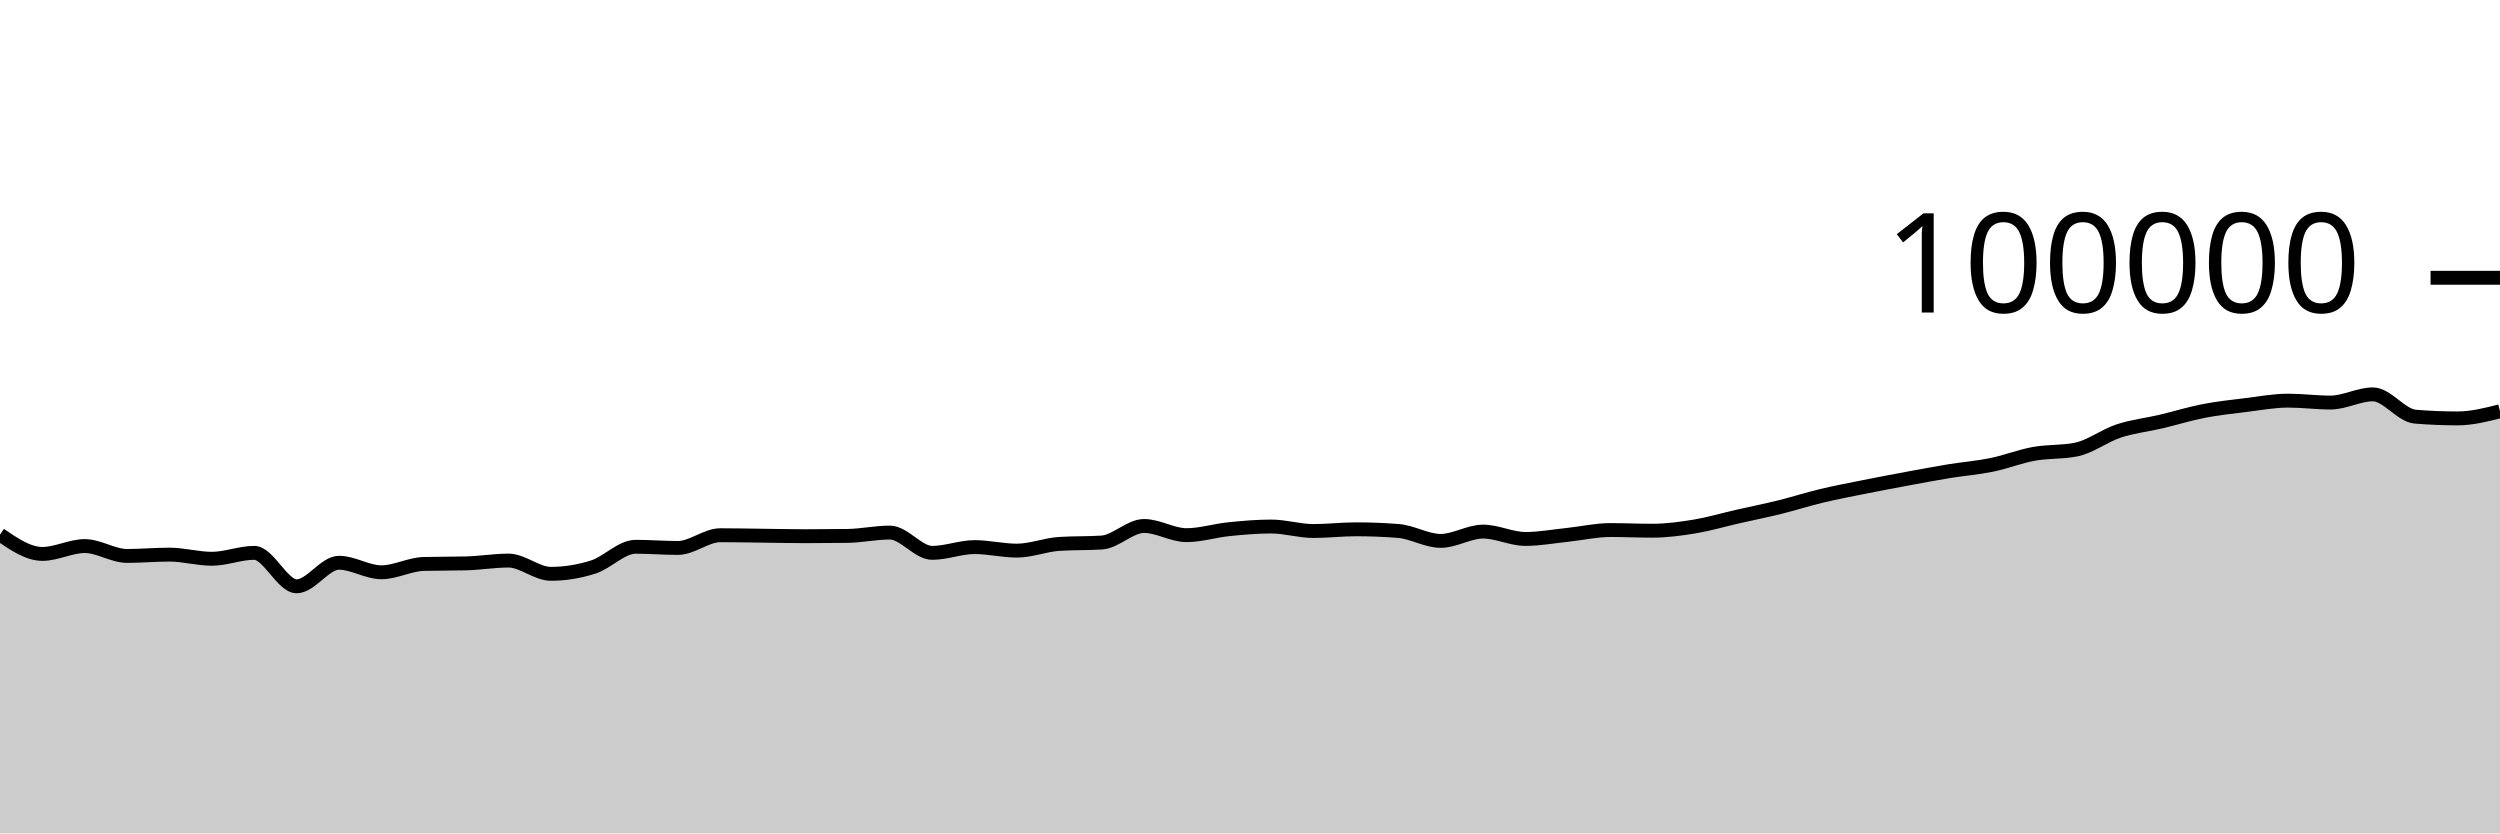
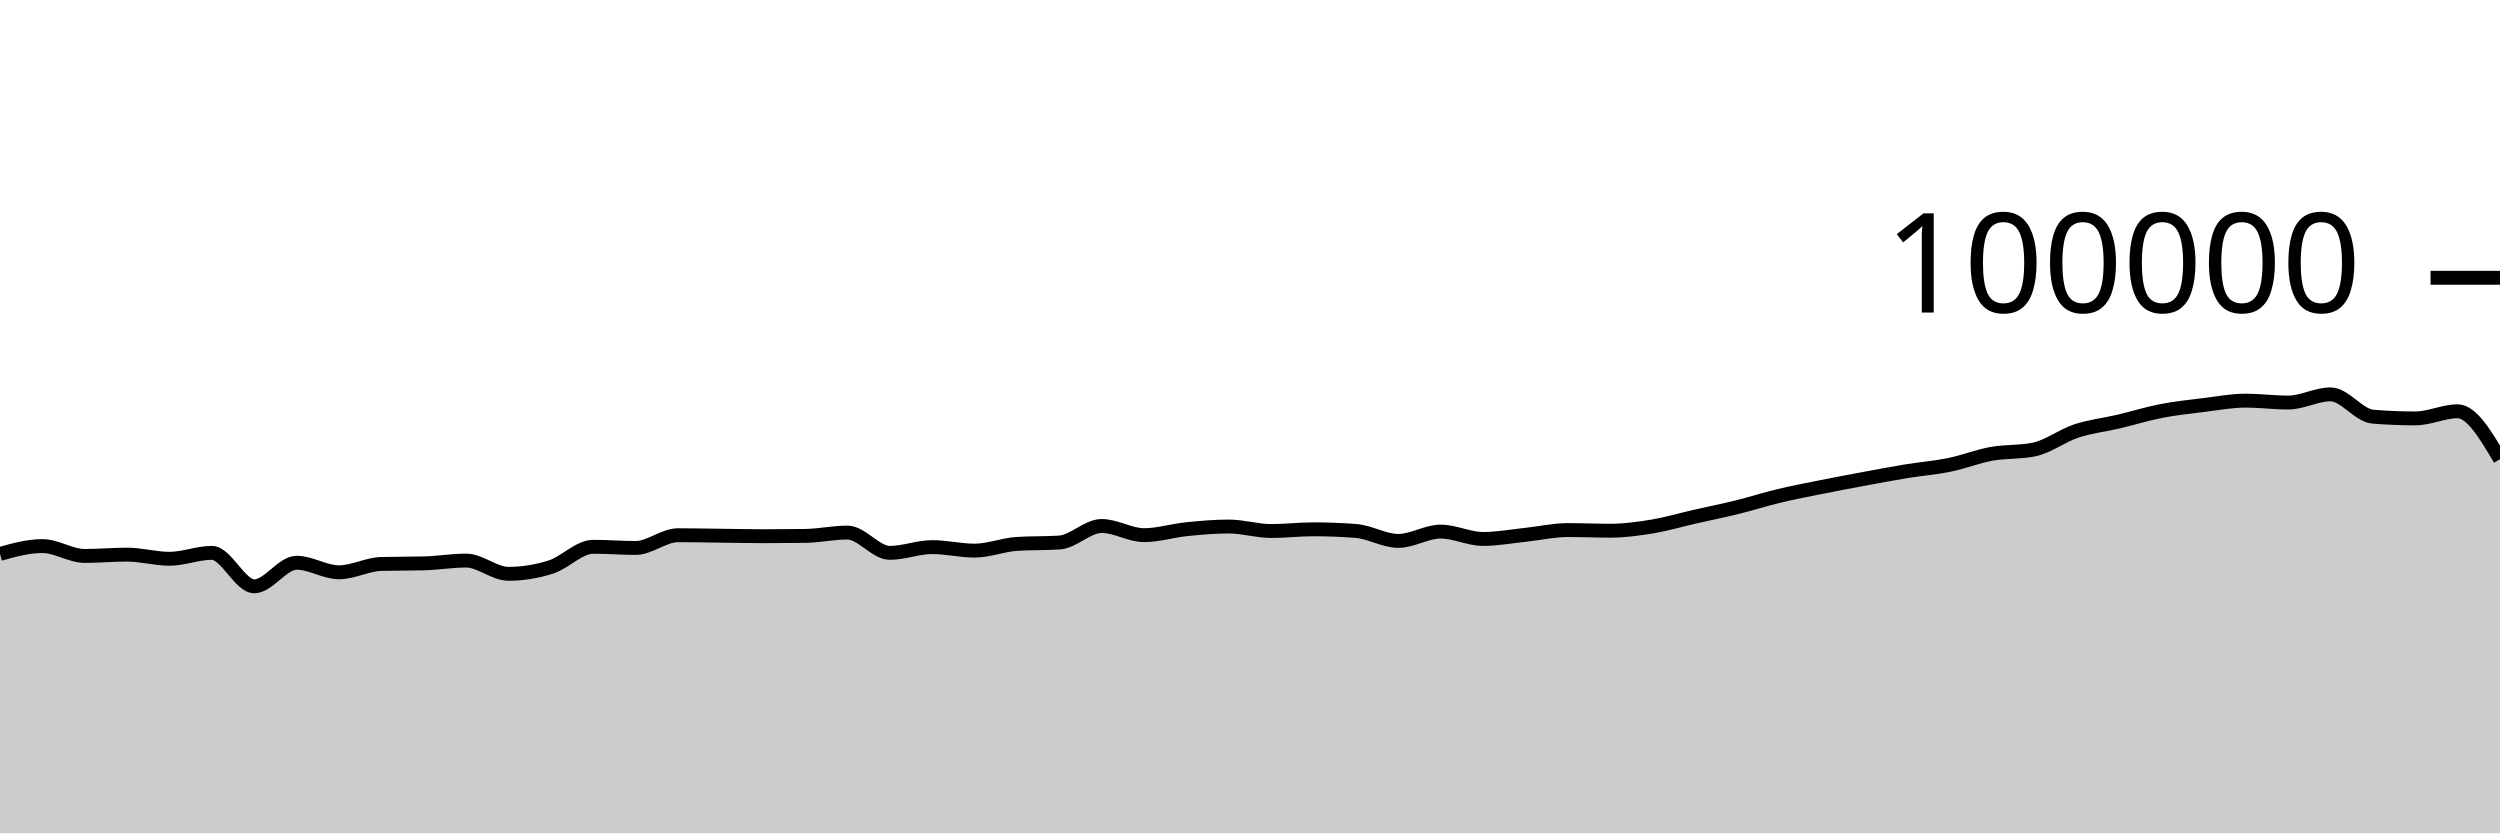
<svg xmlns="http://www.w3.org/2000/svg" viewBox="0 0 180 60">
  <g transform="translate(0,20)">
-     <path class="area" fill="rgba(0, 0, 0, 0.2)" d="M0,18.493C1.017,19.187,2.034,19.882,3.051,19.882C4.068,19.882,5.085,19.317,6.102,19.317C7.119,19.317,8.136,20.027,9.153,20.027C10.169,20.027,11.186,19.933,12.203,19.933C13.22,19.933,14.237,20.231,15.254,20.231C16.271,20.231,17.288,19.805,18.305,19.805C19.322,19.805,20.339,22.215,21.356,22.215C22.373,22.215,23.39,20.518,24.407,20.518C25.424,20.518,26.441,21.204,27.458,21.204C28.475,21.204,29.492,20.631,30.508,20.604C31.525,20.577,32.542,20.59,33.559,20.563C34.576,20.536,35.593,20.362,36.61,20.362C37.627,20.362,38.644,21.315,39.661,21.315C40.678,21.315,41.695,21.151,42.712,20.826C43.729,20.502,44.746,19.368,45.763,19.368C46.78,19.368,47.797,19.452,48.814,19.452C49.831,19.452,50.847,18.536,51.864,18.536C52.881,18.536,53.898,18.558,54.915,18.57C55.932,18.582,56.949,18.607,57.966,18.607C58.983,18.607,60,18.6,61.017,18.586C62.034,18.571,63.051,18.345,64.068,18.345C65.085,18.345,66.102,19.806,67.119,19.806C68.136,19.806,69.153,19.391,70.169,19.391C71.186,19.391,72.203,19.645,73.22,19.645C74.237,19.645,75.254,19.225,76.271,19.16C77.288,19.095,78.305,19.127,79.322,19.062C80.339,18.997,81.356,17.87,82.373,17.87C83.39,17.87,84.407,18.531,85.424,18.531C86.441,18.531,87.458,18.206,88.475,18.102C89.492,17.999,90.508,17.909,91.525,17.909C92.542,17.909,93.559,18.233,94.576,18.233C95.593,18.233,96.61,18.11,97.627,18.11C98.644,18.11,99.661,18.15,100.678,18.229C101.695,18.308,102.712,18.944,103.729,18.944C104.746,18.944,105.763,18.275,106.78,18.275C107.797,18.275,108.814,18.804,109.831,18.804C110.847,18.804,111.864,18.614,112.881,18.507C113.898,18.401,114.915,18.164,115.932,18.164C116.949,18.164,117.966,18.211,118.983,18.211C120,18.211,121.017,18.072,122.034,17.904C123.051,17.735,124.068,17.431,125.085,17.2C126.102,16.968,127.119,16.766,128.136,16.515C129.153,16.264,130.169,15.936,131.186,15.693C132.203,15.45,133.22,15.26,134.237,15.056C135.254,14.852,136.271,14.659,137.288,14.471C138.305,14.282,139.322,14.091,140.339,13.924C141.356,13.758,142.373,13.682,143.39,13.474C144.407,13.266,145.424,12.861,146.441,12.676C147.458,12.492,148.475,12.573,149.492,12.366C150.508,12.158,151.525,11.367,152.542,11.032C153.559,10.696,154.576,10.591,155.593,10.352C156.61,10.112,157.627,9.793,158.644,9.595C159.661,9.397,160.678,9.288,161.695,9.164C162.712,9.039,163.729,8.846,164.746,8.846C165.763,8.846,166.78,8.984,167.797,8.984C168.814,8.984,169.831,8.394,170.847,8.394C171.864,8.394,172.881,9.916,173.898,10C174.915,10.083,175.932,10.125,176.949,10.125C177.966,10.125,178.983,9.868,180,9.612L180,40C178.983,40,177.966,40,176.949,40C175.932,40,174.915,40,173.898,40C172.881,40,171.864,40,170.847,40C169.831,40,168.814,40,167.797,40C166.78,40,165.763,40,164.746,40C163.729,40,162.712,40,161.695,40C160.678,40,159.661,40,158.644,40C157.627,40,156.61,40,155.593,40C154.576,40,153.559,40,152.542,40C151.525,40,150.508,40,149.492,40C148.475,40,147.458,40,146.441,40C145.424,40,144.407,40,143.39,40C142.373,40,141.356,40,140.339,40C139.322,40,138.305,40,137.288,40C136.271,40,135.254,40,134.237,40C133.22,40,132.203,40,131.186,40C130.169,40,129.153,40,128.136,40C127.119,40,126.102,40,125.085,40C124.068,40,123.051,40,122.034,40C121.017,40,120,40,118.983,40C117.966,40,116.949,40,115.932,40C114.915,40,113.898,40,112.881,40C111.864,40,110.847,40,109.831,40C108.814,40,107.797,40,106.78,40C105.763,40,104.746,40,103.729,40C102.712,40,101.695,40,100.678,40C99.661,40,98.644,40,97.627,40C96.61,40,95.593,40,94.576,40C93.559,40,92.542,40,91.525,40C90.508,40,89.492,40,88.475,40C87.458,40,86.441,40,85.424,40C84.407,40,83.39,40,82.373,40C81.356,40,80.339,40,79.322,40C78.305,40,77.288,40,76.271,40C75.254,40,74.237,40,73.22,40C72.203,40,71.186,40,70.169,40C69.153,40,68.136,40,67.119,40C66.102,40,65.085,40,64.068,40C63.051,40,62.034,40,61.017,40C60,40,58.983,40,57.966,40C56.949,40,55.932,40,54.915,40C53.898,40,52.881,40,51.864,40C50.847,40,49.831,40,48.814,40C47.797,40,46.78,40,45.763,40C44.746,40,43.729,40,42.712,40C41.695,40,40.678,40,39.661,40C38.644,40,37.627,40,36.61,40C35.593,40,34.576,40,33.559,40C32.542,40,31.525,40,30.508,40C29.492,40,28.475,40,27.458,40C26.441,40,25.424,40,24.407,40C23.39,40,22.373,40,21.356,40C20.339,40,19.322,40,18.305,40C17.288,40,16.271,40,15.254,40C14.237,40,13.22,40,12.203,40C11.186,40,10.169,40,9.153,40C8.136,40,7.119,40,6.102,40C5.085,40,4.068,40,3.051,40C2.034,40,1.017,40,0,40Z" />
-     <path class="line" stroke="black" fill="none" d="M0,18.493C1.017,19.187,2.034,19.882,3.051,19.882C4.068,19.882,5.085,19.317,6.102,19.317C7.119,19.317,8.136,20.027,9.153,20.027C10.169,20.027,11.186,19.933,12.203,19.933C13.22,19.933,14.237,20.231,15.254,20.231C16.271,20.231,17.288,19.805,18.305,19.805C19.322,19.805,20.339,22.215,21.356,22.215C22.373,22.215,23.39,20.518,24.407,20.518C25.424,20.518,26.441,21.204,27.458,21.204C28.475,21.204,29.492,20.631,30.508,20.604C31.525,20.577,32.542,20.59,33.559,20.563C34.576,20.536,35.593,20.362,36.61,20.362C37.627,20.362,38.644,21.315,39.661,21.315C40.678,21.315,41.695,21.151,42.712,20.826C43.729,20.502,44.746,19.368,45.763,19.368C46.78,19.368,47.797,19.452,48.814,19.452C49.831,19.452,50.847,18.536,51.864,18.536C52.881,18.536,53.898,18.558,54.915,18.57C55.932,18.582,56.949,18.607,57.966,18.607C58.983,18.607,60,18.6,61.017,18.586C62.034,18.571,63.051,18.345,64.068,18.345C65.085,18.345,66.102,19.806,67.119,19.806C68.136,19.806,69.153,19.391,70.169,19.391C71.186,19.391,72.203,19.645,73.22,19.645C74.237,19.645,75.254,19.225,76.271,19.16C77.288,19.095,78.305,19.127,79.322,19.062C80.339,18.997,81.356,17.87,82.373,17.87C83.39,17.87,84.407,18.531,85.424,18.531C86.441,18.531,87.458,18.206,88.475,18.102C89.492,17.999,90.508,17.909,91.525,17.909C92.542,17.909,93.559,18.233,94.576,18.233C95.593,18.233,96.61,18.11,97.627,18.11C98.644,18.11,99.661,18.15,100.678,18.229C101.695,18.308,102.712,18.944,103.729,18.944C104.746,18.944,105.763,18.275,106.78,18.275C107.797,18.275,108.814,18.804,109.831,18.804C110.847,18.804,111.864,18.614,112.881,18.507C113.898,18.401,114.915,18.164,115.932,18.164C116.949,18.164,117.966,18.211,118.983,18.211C120,18.211,121.017,18.072,122.034,17.904C123.051,17.735,124.068,17.431,125.085,17.2C126.102,16.968,127.119,16.766,128.136,16.515C129.153,16.264,130.169,15.936,131.186,15.693C132.203,15.45,133.22,15.26,134.237,15.056C135.254,14.852,136.271,14.659,137.288,14.471C138.305,14.282,139.322,14.091,140.339,13.924C141.356,13.758,142.373,13.682,143.39,13.474C144.407,13.266,145.424,12.861,146.441,12.676C147.458,12.492,148.475,12.573,149.492,12.366C150.508,12.158,151.525,11.367,152.542,11.032C153.559,10.696,154.576,10.591,155.593,10.352C156.61,10.112,157.627,9.793,158.644,9.595C159.661,9.397,160.678,9.288,161.695,9.164C162.712,9.039,163.729,8.846,164.746,8.846C165.763,8.846,166.78,8.984,167.797,8.984C168.814,8.984,169.831,8.394,170.847,8.394C171.864,8.394,172.881,9.916,173.898,10C174.915,10.083,175.932,10.125,176.949,10.125C177.966,10.125,178.983,9.868,180,9.612" />
+     <path class="area" fill="rgba(0, 0, 0, 0.2)" d="M0,19.882C1.017,19.599,2.034,19.317,3.051,19.317C4.068,19.317,5.085,20.027,6.102,20.027C7.119,20.027,8.136,19.933,9.153,19.933C10.169,19.933,11.186,20.231,12.203,20.231C13.22,20.231,14.237,19.805,15.254,19.805C16.271,19.805,17.288,22.215,18.305,22.215C19.322,22.215,20.339,20.518,21.356,20.518C22.373,20.518,23.39,21.204,24.407,21.204C25.424,21.204,26.441,20.631,27.458,20.604C28.475,20.577,29.492,20.59,30.508,20.563C31.525,20.536,32.542,20.362,33.559,20.362C34.576,20.362,35.593,21.315,36.61,21.315C37.627,21.315,38.644,21.151,39.661,20.826C40.678,20.502,41.695,19.368,42.712,19.368C43.729,19.368,44.746,19.452,45.763,19.452C46.78,19.452,47.797,18.536,48.814,18.536C49.831,18.536,50.847,18.558,51.864,18.57C52.881,18.582,53.898,18.607,54.915,18.607C55.932,18.607,56.949,18.6,57.966,18.586C58.983,18.571,60,18.345,61.017,18.345C62.034,18.345,63.051,19.806,64.068,19.806C65.085,19.806,66.102,19.391,67.119,19.391C68.136,19.391,69.153,19.645,70.169,19.645C71.186,19.645,72.203,19.225,73.22,19.16C74.237,19.095,75.254,19.127,76.271,19.062C77.288,18.997,78.305,17.87,79.322,17.87C80.339,17.87,81.356,18.531,82.373,18.531C83.39,18.531,84.407,18.206,85.424,18.102C86.441,17.999,87.458,17.909,88.475,17.909C89.492,17.909,90.508,18.233,91.525,18.233C92.542,18.233,93.559,18.11,94.576,18.11C95.593,18.11,96.61,18.15,97.627,18.229C98.644,18.308,99.661,18.944,100.678,18.944C101.695,18.944,102.712,18.275,103.729,18.275C104.746,18.275,105.763,18.804,106.78,18.804C107.797,18.804,108.814,18.614,109.831,18.507C110.847,18.401,111.864,18.164,112.881,18.164C113.898,18.164,114.915,18.211,115.932,18.211C116.949,18.211,117.966,18.072,118.983,17.904C120,17.735,121.017,17.431,122.034,17.2C123.051,16.968,124.068,16.766,125.085,16.515C126.102,16.264,127.119,15.936,128.136,15.693C129.153,15.45,130.169,15.26,131.186,15.056C132.203,14.852,133.22,14.659,134.237,14.471C135.254,14.282,136.271,14.091,137.288,13.924C138.305,13.758,139.322,13.682,140.339,13.474C141.356,13.266,142.373,12.861,143.39,12.676C144.407,12.492,145.424,12.573,146.441,12.366C147.458,12.158,148.475,11.367,149.492,11.032C150.508,10.696,151.525,10.591,152.542,10.352C153.559,10.112,154.576,9.793,155.593,9.595C156.61,9.397,157.627,9.288,158.644,9.164C159.661,9.039,160.678,8.846,161.695,8.846C162.712,8.846,163.729,8.984,164.746,8.984C165.763,8.984,166.78,8.394,167.797,8.394C168.814,8.394,169.831,9.916,170.847,10C171.864,10.083,172.881,10.125,173.898,10.125C174.915,10.125,175.932,9.612,176.949,9.612C177.966,9.612,178.983,11.337,180,13.063L180,40C178.983,40,177.966,40,176.949,40C175.932,40,174.915,40,173.898,40C172.881,40,171.864,40,170.847,40C169.831,40,168.814,40,167.797,40C166.78,40,165.763,40,164.746,40C163.729,40,162.712,40,161.695,40C160.678,40,159.661,40,158.644,40C157.627,40,156.61,40,155.593,40C154.576,40,153.559,40,152.542,40C151.525,40,150.508,40,149.492,40C148.475,40,147.458,40,146.441,40C145.424,40,144.407,40,143.39,40C142.373,40,141.356,40,140.339,40C139.322,40,138.305,40,137.288,40C136.271,40,135.254,40,134.237,40C133.22,40,132.203,40,131.186,40C130.169,40,129.153,40,128.136,40C127.119,40,126.102,40,125.085,40C124.068,40,123.051,40,122.034,40C121.017,40,120,40,118.983,40C117.966,40,116.949,40,115.932,40C114.915,40,113.898,40,112.881,40C111.864,40,110.847,40,109.831,40C108.814,40,107.797,40,106.78,40C105.763,40,104.746,40,103.729,40C102.712,40,101.695,40,100.678,40C99.661,40,98.644,40,97.627,40C96.61,40,95.593,40,94.576,40C93.559,40,92.542,40,91.525,40C90.508,40,89.492,40,88.475,40C87.458,40,86.441,40,85.424,40C84.407,40,83.39,40,82.373,40C81.356,40,80.339,40,79.322,40C78.305,40,77.288,40,76.271,40C75.254,40,74.237,40,73.22,40C72.203,40,71.186,40,70.169,40C69.153,40,68.136,40,67.119,40C66.102,40,65.085,40,64.068,40C63.051,40,62.034,40,61.017,40C60,40,58.983,40,57.966,40C56.949,40,55.932,40,54.915,40C53.898,40,52.881,40,51.864,40C50.847,40,49.831,40,48.814,40C47.797,40,46.78,40,45.763,40C44.746,40,43.729,40,42.712,40C41.695,40,40.678,40,39.661,40C38.644,40,37.627,40,36.61,40C35.593,40,34.576,40,33.559,40C32.542,40,31.525,40,30.508,40C29.492,40,28.475,40,27.458,40C26.441,40,25.424,40,24.407,40C23.39,40,22.373,40,21.356,40C20.339,40,19.322,40,18.305,40C17.288,40,16.271,40,15.254,40C14.237,40,13.22,40,12.203,40C11.186,40,10.169,40,9.153,40C8.136,40,7.119,40,6.102,40C5.085,40,4.068,40,3.051,40C2.034,40,1.017,40,0,40Z" />
+     <path class="line" stroke="black" fill="none" d="M0,19.882C1.017,19.599,2.034,19.317,3.051,19.317C4.068,19.317,5.085,20.027,6.102,20.027C7.119,20.027,8.136,19.933,9.153,19.933C10.169,19.933,11.186,20.231,12.203,20.231C13.22,20.231,14.237,19.805,15.254,19.805C16.271,19.805,17.288,22.215,18.305,22.215C19.322,22.215,20.339,20.518,21.356,20.518C22.373,20.518,23.39,21.204,24.407,21.204C25.424,21.204,26.441,20.631,27.458,20.604C28.475,20.577,29.492,20.59,30.508,20.563C31.525,20.536,32.542,20.362,33.559,20.362C34.576,20.362,35.593,21.315,36.61,21.315C37.627,21.315,38.644,21.151,39.661,20.826C40.678,20.502,41.695,19.368,42.712,19.368C43.729,19.368,44.746,19.452,45.763,19.452C46.78,19.452,47.797,18.536,48.814,18.536C49.831,18.536,50.847,18.558,51.864,18.57C52.881,18.582,53.898,18.607,54.915,18.607C55.932,18.607,56.949,18.6,57.966,18.586C58.983,18.571,60,18.345,61.017,18.345C62.034,18.345,63.051,19.806,64.068,19.806C65.085,19.806,66.102,19.391,67.119,19.391C68.136,19.391,69.153,19.645,70.169,19.645C71.186,19.645,72.203,19.225,73.22,19.16C74.237,19.095,75.254,19.127,76.271,19.062C77.288,18.997,78.305,17.87,79.322,17.87C80.339,17.87,81.356,18.531,82.373,18.531C83.39,18.531,84.407,18.206,85.424,18.102C86.441,17.999,87.458,17.909,88.475,17.909C89.492,17.909,90.508,18.233,91.525,18.233C92.542,18.233,93.559,18.11,94.576,18.11C95.593,18.11,96.61,18.15,97.627,18.229C98.644,18.308,99.661,18.944,100.678,18.944C101.695,18.944,102.712,18.275,103.729,18.275C104.746,18.275,105.763,18.804,106.78,18.804C107.797,18.804,108.814,18.614,109.831,18.507C110.847,18.401,111.864,18.164,112.881,18.164C113.898,18.164,114.915,18.211,115.932,18.211C116.949,18.211,117.966,18.072,118.983,17.904C120,17.735,121.017,17.431,122.034,17.2C123.051,16.968,124.068,16.766,125.085,16.515C126.102,16.264,127.119,15.936,128.136,15.693C129.153,15.45,130.169,15.26,131.186,15.056C132.203,14.852,133.22,14.659,134.237,14.471C135.254,14.282,136.271,14.091,137.288,13.924C138.305,13.758,139.322,13.682,140.339,13.474C141.356,13.266,142.373,12.861,143.39,12.676C144.407,12.492,145.424,12.573,146.441,12.366C147.458,12.158,148.475,11.367,149.492,11.032C150.508,10.696,151.525,10.591,152.542,10.352C153.559,10.112,154.576,9.793,155.593,9.595C156.61,9.397,157.627,9.288,158.644,9.164C159.661,9.039,160.678,8.846,161.695,8.846C162.712,8.846,163.729,8.984,164.746,8.984C165.763,8.984,166.78,8.394,167.797,8.394C168.814,8.394,169.831,9.916,170.847,10C171.864,10.083,172.881,10.125,173.898,10.125C174.915,10.125,175.932,9.612,176.949,9.612C177.966,9.612,178.983,11.337,180,13.063" />
    <path class="axis-ceiling" stroke-width="1" stroke="black" fill="none" d="M175,0L180,0" />
    <text class="axis-ceiling-label" font-family="sans-serif" text-anchor="end" font-size="10px" x="170" y="2.5">100000</text>
  </g>
</svg>
